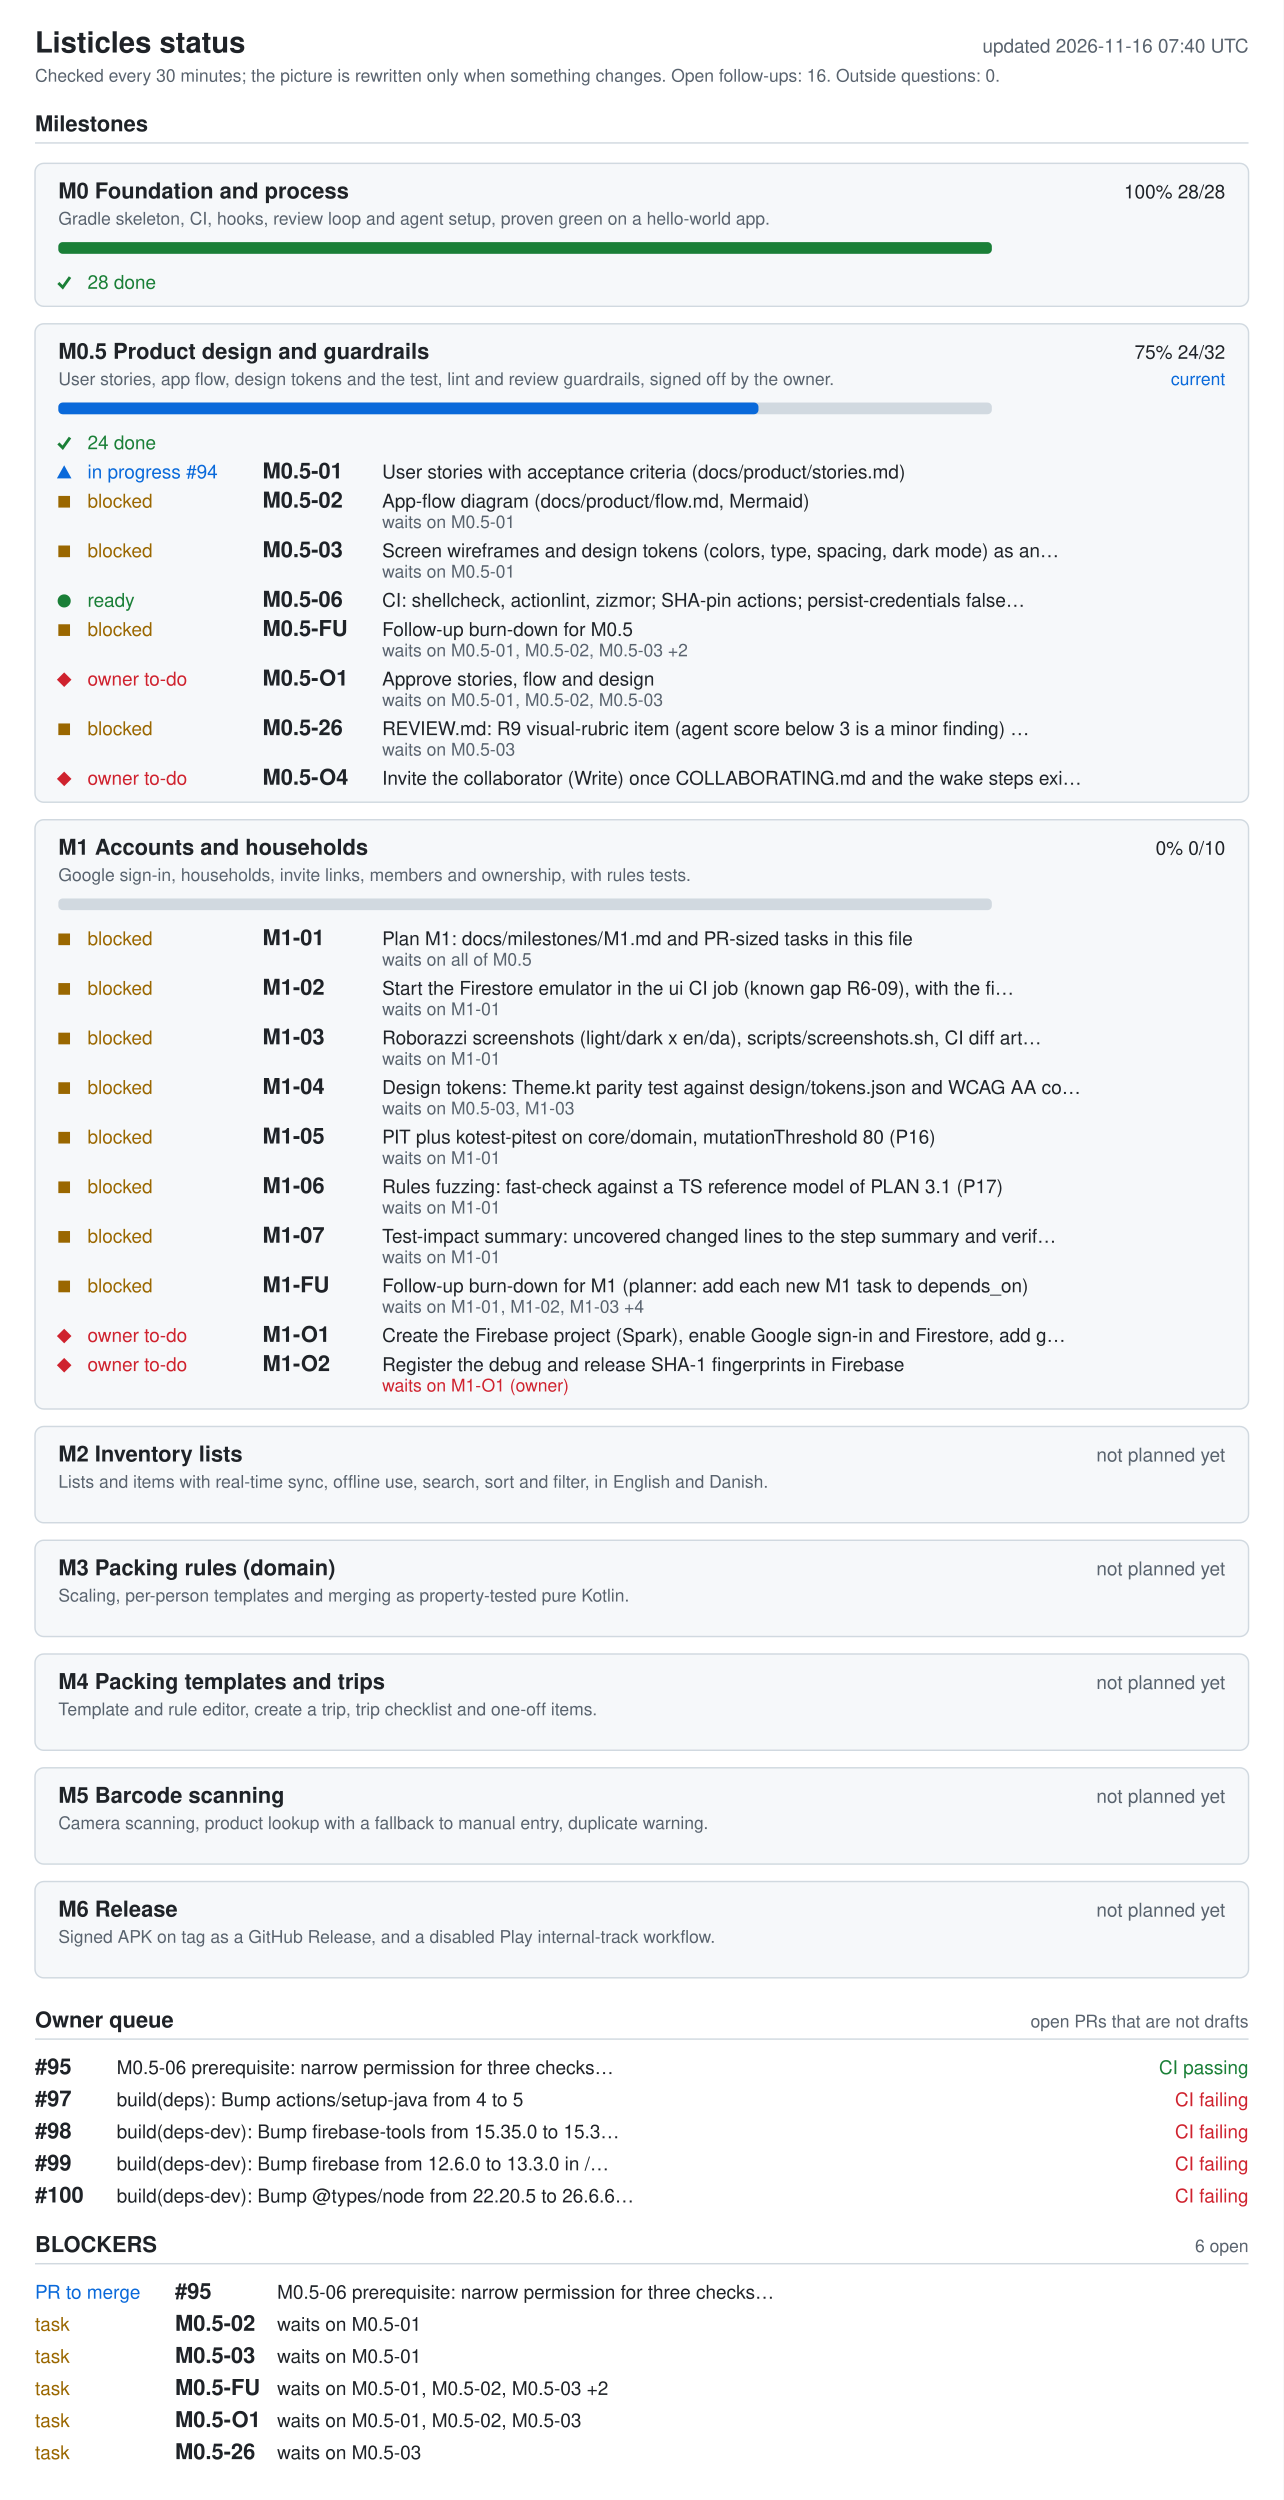
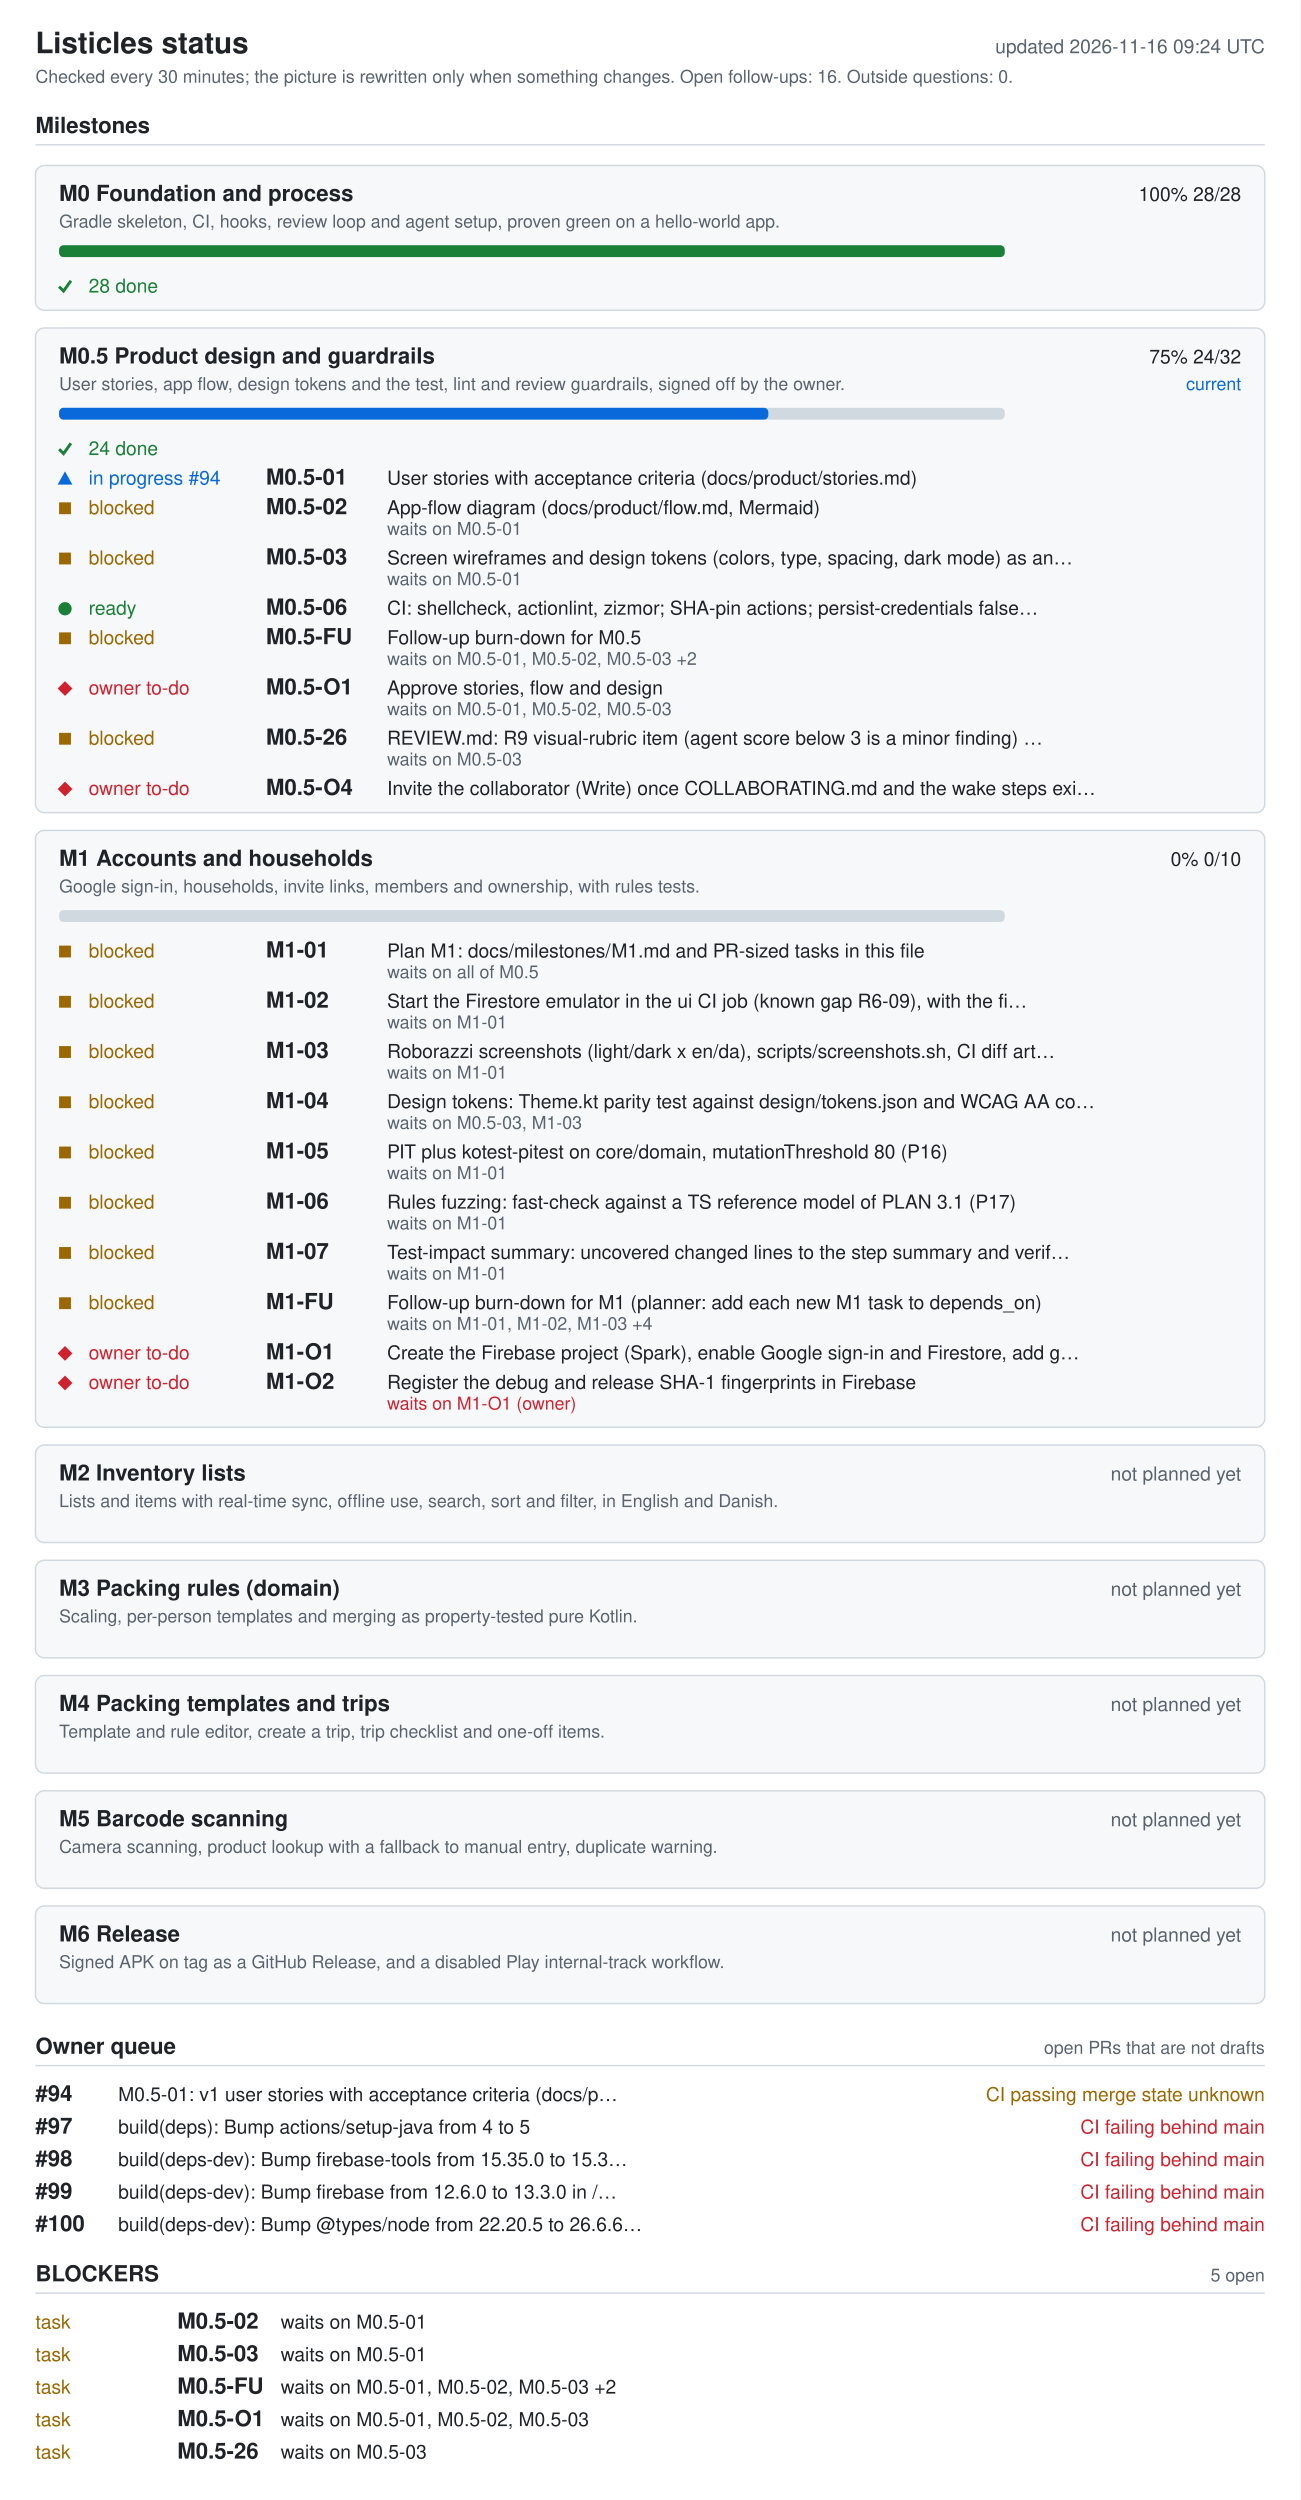
- <svg xmlns="http://www.w3.org/2000/svg" width="880" height="1714" viewBox="0 0 880 1714" role="img" aria-labelledby="ti de">
+ <svg xmlns="http://www.w3.org/2000/svg" width="880" height="1692" viewBox="0 0 880 1692" role="img" aria-labelledby="ti de">
  <style>.bg{fill:#fff}.card{fill:#f6f8fa}rect.card{stroke:#d1d9e0}.tick{stroke:#1a7f37;fill:none;stroke-width:2}.fg{fill:#1f2328}.muted{fill:#59636e}.track{fill:#d1d9e0}.bar{fill:#0969da}.full{fill:#1a7f37}.ok{fill:#1a7f37}.info{fill:#0969da}.warn{fill:#9a6700}.bad{fill:#cf222e}.rule{stroke:#d1d9e0}text{font-family:-apple-system,BlinkMacSystemFont,'Segoe UI',Helvetica,Arial,sans-serif;font-size:13px}.h{font-size:15px;font-weight:600}.t{font-size:20px;font-weight:600}.s{font-size:12px}@media (prefers-color-scheme: dark){.bg{fill:#0d1117}.card{fill:#161b22}rect.card{stroke:#30363d}.tick{stroke:#3fb950}.fg{fill:#e6edf3}.muted{fill:#9198a1}.track{fill:#30363d}.bar{fill:#4493f8}.full{fill:#3fb950}.ok{fill:#3fb950}.info{fill:#4493f8}.warn{fill:#d29922}.bad{fill:#f85149}.rule{stroke:#30363d}}</style>
-   <rect width="880" height="1714" class="bg" />
+   <rect width="880" height="1692" class="bg" />
  <text x="24" y="36" class="fg t">Listicles status</text>
-   <text x="856" y="36" class="muted" text-anchor="end" id="generated">updated 2026-11-16 07:40 UTC</text>
+   <text x="856" y="36" class="muted" text-anchor="end" id="generated">updated 2026-11-16 09:24 UTC</text>
  <text x="24" y="56" class="muted s">Checked every 30 minutes; the picture is rewritten only when something changes. Open follow-ups: 16. Outside questions: 0.</text>
  <text x="24" y="90" class="fg h">Milestones</text>
  <line x1="24" y1="98" x2="856" y2="98" class="rule" />
  <rect x="24" y="112" width="832" height="98" rx="6" class="card" />
  <text x="40" y="136" class="fg h">M0 Foundation and process</text>
  <text x="840" y="136" class="fg" text-anchor="end">100%  28/28</text>
  <text x="40" y="154" class="muted s">Gradle skeleton, CI, hooks, review loop and agent setup, proven green on a hello-world app.</text>
  <rect x="40" y="166" width="640" height="8" rx="3" class="track" />
  <rect x="40" y="166" width="640" height="8" rx="3" class="full" />
  <polyline points="40,194 43,197 48,190" class="tick mk-done" />
  <text x="60" y="198" class="ok">28 done</text>
  <rect x="24" y="222" width="832" height="328" rx="6" class="card" />
  <text x="40" y="246" class="fg h">M0.5 Product design and guardrails</text>
  <text x="840" y="246" class="fg" text-anchor="end">75%  24/32</text>
  <text x="840" y="264" class="info s" text-anchor="end">current</text>
  <text x="40" y="264" class="muted s">User stories, app flow, design tokens and the test, lint and review guardrails, signed off by the owner.</text>
  <rect x="40" y="276" width="640" height="8" rx="3" class="track" />
  <rect x="40" y="276" width="480" height="8" rx="3" class="bar" />
  <polyline points="40,304 43,307 48,300" class="tick mk-done" />
  <text x="60" y="308" class="ok">24 done</text>
  <polygon points="39,328 49,328 44,319" class="info mk-progress" />
  <text x="60" y="328" class="info">in progress #94</text>
  <text x="180" y="328" class="fg h">M0.5-01</text>
  <text x="262" y="328" class="fg">User stories with acceptance criteria (docs/product/stories.md)</text>
  <rect x="40" y="340" width="8" height="8" class="warn mk-blocked" />
  <text x="60" y="348" class="warn">blocked</text>
  <text x="180" y="348" class="fg h">M0.5-02</text>
  <text x="262" y="348" class="fg">App-flow diagram (docs/product/flow.md, Mermaid)</text>
  <text x="262" y="362" class="muted s">waits on M0.5-01</text>
  <rect x="40" y="374" width="8" height="8" class="warn mk-blocked" />
  <text x="60" y="382" class="warn">blocked</text>
  <text x="180" y="382" class="fg h">M0.5-03</text>
  <text x="262" y="382" class="fg">Screen wireframes and design tokens (colors, type, spacing, dark mode) as an…</text>
  <text x="262" y="396" class="muted s">waits on M0.5-01</text>
  <circle cx="44" cy="412" r="4.5" class="ok mk-ready" />
  <text x="60" y="416" class="ok">ready</text>
  <text x="180" y="416" class="fg h">M0.5-06</text>
  <text x="262" y="416" class="fg">CI: shellcheck, actionlint, zizmor; SHA-pin actions; persist-credentials false…</text>
  <rect x="40" y="428" width="8" height="8" class="warn mk-blocked" />
  <text x="60" y="436" class="warn">blocked</text>
  <text x="180" y="436" class="fg h">M0.5-FU</text>
  <text x="262" y="436" class="fg">Follow-up burn-down for M0.5</text>
  <text x="262" y="450" class="muted s">waits on M0.5-01, M0.5-02, M0.5-03 +2</text>
  <polygon points="39,466 44,461 49,466 44,471" class="bad mk-owner" />
  <text x="60" y="470" class="bad">owner to-do</text>
  <text x="180" y="470" class="fg h">M0.5-O1</text>
  <text x="262" y="470" class="fg">Approve stories, flow and design</text>
  <text x="262" y="484" class="muted s">waits on M0.5-01, M0.5-02, M0.5-03</text>
  <rect x="40" y="496" width="8" height="8" class="warn mk-blocked" />
  <text x="60" y="504" class="warn">blocked</text>
  <text x="180" y="504" class="fg h">M0.5-26</text>
  <text x="262" y="504" class="fg">REVIEW.md: R9 visual-rubric item (agent score below 3 is a minor finding) …</text>
  <text x="262" y="518" class="muted s">waits on M0.5-03</text>
  <polygon points="39,534 44,529 49,534 44,539" class="bad mk-owner" />
  <text x="60" y="538" class="bad">owner to-do</text>
  <text x="180" y="538" class="fg h">M0.5-O4</text>
  <text x="262" y="538" class="fg">Invite the collaborator (Write) once COLLABORATING.md and the wake steps exi…</text>
  <rect x="24" y="562" width="832" height="404" rx="6" class="card" />
  <text x="40" y="586" class="fg h">M1 Accounts and households</text>
  <text x="840" y="586" class="fg" text-anchor="end">0%  0/10</text>
  <text x="40" y="604" class="muted s">Google sign-in, households, invite links, members and ownership, with rules tests.</text>
  <rect x="40" y="616" width="640" height="8" rx="3" class="track" />
  <rect x="40" y="640" width="8" height="8" class="warn mk-blocked" />
  <text x="60" y="648" class="warn">blocked</text>
  <text x="180" y="648" class="fg h">M1-01</text>
  <text x="262" y="648" class="fg">Plan M1: docs/milestones/M1.md and PR-sized tasks in this file</text>
  <text x="262" y="662" class="muted s">waits on all of M0.5</text>
  <rect x="40" y="674" width="8" height="8" class="warn mk-blocked" />
  <text x="60" y="682" class="warn">blocked</text>
  <text x="180" y="682" class="fg h">M1-02</text>
  <text x="262" y="682" class="fg">Start the Firestore emulator in the ui CI job (known gap R6-09), with the fi…</text>
  <text x="262" y="696" class="muted s">waits on M1-01</text>
  <rect x="40" y="708" width="8" height="8" class="warn mk-blocked" />
  <text x="60" y="716" class="warn">blocked</text>
  <text x="180" y="716" class="fg h">M1-03</text>
  <text x="262" y="716" class="fg">Roborazzi screenshots (light/dark x en/da), scripts/screenshots.sh, CI diff art…</text>
  <text x="262" y="730" class="muted s">waits on M1-01</text>
  <rect x="40" y="742" width="8" height="8" class="warn mk-blocked" />
  <text x="60" y="750" class="warn">blocked</text>
  <text x="180" y="750" class="fg h">M1-04</text>
  <text x="262" y="750" class="fg">Design tokens: Theme.kt parity test against design/tokens.json and WCAG AA co…</text>
  <text x="262" y="764" class="muted s">waits on M0.5-03, M1-03</text>
  <rect x="40" y="776" width="8" height="8" class="warn mk-blocked" />
  <text x="60" y="784" class="warn">blocked</text>
  <text x="180" y="784" class="fg h">M1-05</text>
  <text x="262" y="784" class="fg">PIT plus kotest-pitest on core/domain, mutationThreshold 80 (P16)</text>
  <text x="262" y="798" class="muted s">waits on M1-01</text>
  <rect x="40" y="810" width="8" height="8" class="warn mk-blocked" />
  <text x="60" y="818" class="warn">blocked</text>
  <text x="180" y="818" class="fg h">M1-06</text>
  <text x="262" y="818" class="fg">Rules fuzzing: fast-check against a TS reference model of PLAN 3.1 (P17)</text>
  <text x="262" y="832" class="muted s">waits on M1-01</text>
  <rect x="40" y="844" width="8" height="8" class="warn mk-blocked" />
  <text x="60" y="852" class="warn">blocked</text>
  <text x="180" y="852" class="fg h">M1-07</text>
  <text x="262" y="852" class="fg">Test-impact summary: uncovered changed lines to the step summary and verif…</text>
  <text x="262" y="866" class="muted s">waits on M1-01</text>
  <rect x="40" y="878" width="8" height="8" class="warn mk-blocked" />
  <text x="60" y="886" class="warn">blocked</text>
  <text x="180" y="886" class="fg h">M1-FU</text>
  <text x="262" y="886" class="fg">Follow-up burn-down for M1 (planner: add each new M1 task to depends_on)</text>
  <text x="262" y="900" class="muted s">waits on M1-01, M1-02, M1-03 +4</text>
  <polygon points="39,916 44,911 49,916 44,921" class="bad mk-owner" />
  <text x="60" y="920" class="bad">owner to-do</text>
  <text x="180" y="920" class="fg h">M1-O1</text>
  <text x="262" y="920" class="fg">Create the Firebase project (Spark), enable Google sign-in and Firestore, add g…</text>
  <polygon points="39,936 44,931 49,936 44,941" class="bad mk-owner" />
  <text x="60" y="940" class="bad">owner to-do</text>
  <text x="180" y="940" class="fg h">M1-O2</text>
  <text x="262" y="940" class="fg">Register the debug and release SHA-1 fingerprints in Firebase</text>
  <text x="262" y="954" class="bad s">waits on M1-O1 (owner)</text>
  <rect x="24" y="978" width="832" height="66" rx="6" class="card" />
  <text x="40" y="1002" class="fg h">M2 Inventory lists</text>
  <text x="840" y="1002" class="muted" text-anchor="end">not planned yet</text>
  <text x="40" y="1020" class="muted s">Lists and items with real-time sync, offline use, search, sort and filter, in English and Danish.</text>
  <rect x="24" y="1056" width="832" height="66" rx="6" class="card" />
  <text x="40" y="1080" class="fg h">M3 Packing rules (domain)</text>
  <text x="840" y="1080" class="muted" text-anchor="end">not planned yet</text>
  <text x="40" y="1098" class="muted s">Scaling, per-person templates and merging as property-tested pure Kotlin.</text>
  <rect x="24" y="1134" width="832" height="66" rx="6" class="card" />
  <text x="40" y="1158" class="fg h">M4 Packing templates and trips</text>
  <text x="840" y="1158" class="muted" text-anchor="end">not planned yet</text>
  <text x="40" y="1176" class="muted s">Template and rule editor, create a trip, trip checklist and one-off items.</text>
  <rect x="24" y="1212" width="832" height="66" rx="6" class="card" />
  <text x="40" y="1236" class="fg h">M5 Barcode scanning</text>
  <text x="840" y="1236" class="muted" text-anchor="end">not planned yet</text>
  <text x="40" y="1254" class="muted s">Camera scanning, product lookup with a fallback to manual entry, duplicate warning.</text>
  <rect x="24" y="1290" width="832" height="66" rx="6" class="card" />
  <text x="40" y="1314" class="fg h">M6 Release</text>
  <text x="840" y="1314" class="muted" text-anchor="end">not planned yet</text>
  <text x="40" y="1332" class="muted s">Signed APK on tag as a GitHub Release, and a disabled Play internal-track workflow.</text>
  <text x="24" y="1390" class="fg h">Owner queue</text>
  <text x="856" y="1390" class="muted s" text-anchor="end">open PRs that are not drafts</text>
  <line x1="24" y1="1398" x2="856" y2="1398" class="rule" />
-   <text x="24" y="1422" class="fg h">#95</text>
-   <text x="80" y="1422" class="fg">M0.5-06 prerequisite: narrow permission for three checks…</text>
-   <text x="856" y="1422" class="ok" text-anchor="end">CI passing</text>
+   <text x="24" y="1422" class="fg h">#94</text>
+   <text x="80" y="1422" class="fg">M0.5-01: v1 user stories with acceptance criteria (docs/p…</text>
+   <text x="856" y="1422" class="warn" text-anchor="end">CI passing  merge state unknown</text>
  <text x="24" y="1444" class="fg h">#97</text>
  <text x="80" y="1444" class="fg">build(deps): Bump actions/setup-java from 4 to 5</text>
-   <text x="856" y="1444" class="bad" text-anchor="end">CI failing</text>
+   <text x="856" y="1444" class="bad" text-anchor="end">CI failing  behind main</text>
  <text x="24" y="1466" class="fg h">#98</text>
  <text x="80" y="1466" class="fg">build(deps-dev): Bump firebase-tools from 15.35.0 to 15.3…</text>
-   <text x="856" y="1466" class="bad" text-anchor="end">CI failing</text>
+   <text x="856" y="1466" class="bad" text-anchor="end">CI failing  behind main</text>
  <text x="24" y="1488" class="fg h">#99</text>
  <text x="80" y="1488" class="fg">build(deps-dev): Bump firebase from 12.6.0 to 13.3.0 in /…</text>
-   <text x="856" y="1488" class="bad" text-anchor="end">CI failing</text>
+   <text x="856" y="1488" class="bad" text-anchor="end">CI failing  behind main</text>
  <text x="24" y="1510" class="fg h">#100</text>
  <text x="80" y="1510" class="fg">build(deps-dev): Bump @types/node from 22.20.5 to 26.6.6…</text>
-   <text x="856" y="1510" class="bad" text-anchor="end">CI failing</text>
+   <text x="856" y="1510" class="bad" text-anchor="end">CI failing  behind main</text>
  <text x="24" y="1544" class="fg h">BLOCKERS</text>
-   <text x="856" y="1544" class="muted s" text-anchor="end">6 open</text>
+   <text x="856" y="1544" class="muted s" text-anchor="end">5 open</text>
  <line x1="24" y1="1552" x2="856" y2="1552" class="rule" />
-   <text x="24" y="1576" class="info">PR to merge</text>
-   <text x="120" y="1576" class="fg h">#95</text>
-   <text x="190" y="1576" class="fg">M0.5-06 prerequisite: narrow permission for three checks…</text>
+   <text x="24" y="1576" class="warn">task</text>
+   <text x="120" y="1576" class="fg h">M0.5-02</text>
+   <text x="190" y="1576" class="fg">waits on M0.5-01</text>
  <text x="24" y="1598" class="warn">task</text>
-   <text x="120" y="1598" class="fg h">M0.5-02</text>
+   <text x="120" y="1598" class="fg h">M0.5-03</text>
  <text x="190" y="1598" class="fg">waits on M0.5-01</text>
  <text x="24" y="1620" class="warn">task</text>
-   <text x="120" y="1620" class="fg h">M0.5-03</text>
-   <text x="190" y="1620" class="fg">waits on M0.5-01</text>
+   <text x="120" y="1620" class="fg h">M0.5-FU</text>
+   <text x="190" y="1620" class="fg">waits on M0.5-01, M0.5-02, M0.5-03 +2</text>
  <text x="24" y="1642" class="warn">task</text>
-   <text x="120" y="1642" class="fg h">M0.5-FU</text>
-   <text x="190" y="1642" class="fg">waits on M0.5-01, M0.5-02, M0.5-03 +2</text>
+   <text x="120" y="1642" class="fg h">M0.5-O1</text>
+   <text x="190" y="1642" class="fg">waits on M0.5-01, M0.5-02, M0.5-03</text>
  <text x="24" y="1664" class="warn">task</text>
-   <text x="120" y="1664" class="fg h">M0.5-O1</text>
-   <text x="190" y="1664" class="fg">waits on M0.5-01, M0.5-02, M0.5-03</text>
-   <text x="24" y="1686" class="warn">task</text>
-   <text x="120" y="1686" class="fg h">M0.5-26</text>
-   <text x="190" y="1686" class="fg">waits on M0.5-03</text>
+   <text x="120" y="1664" class="fg h">M0.5-26</text>
+   <text x="190" y="1664" class="fg">waits on M0.5-03</text>
</svg>
